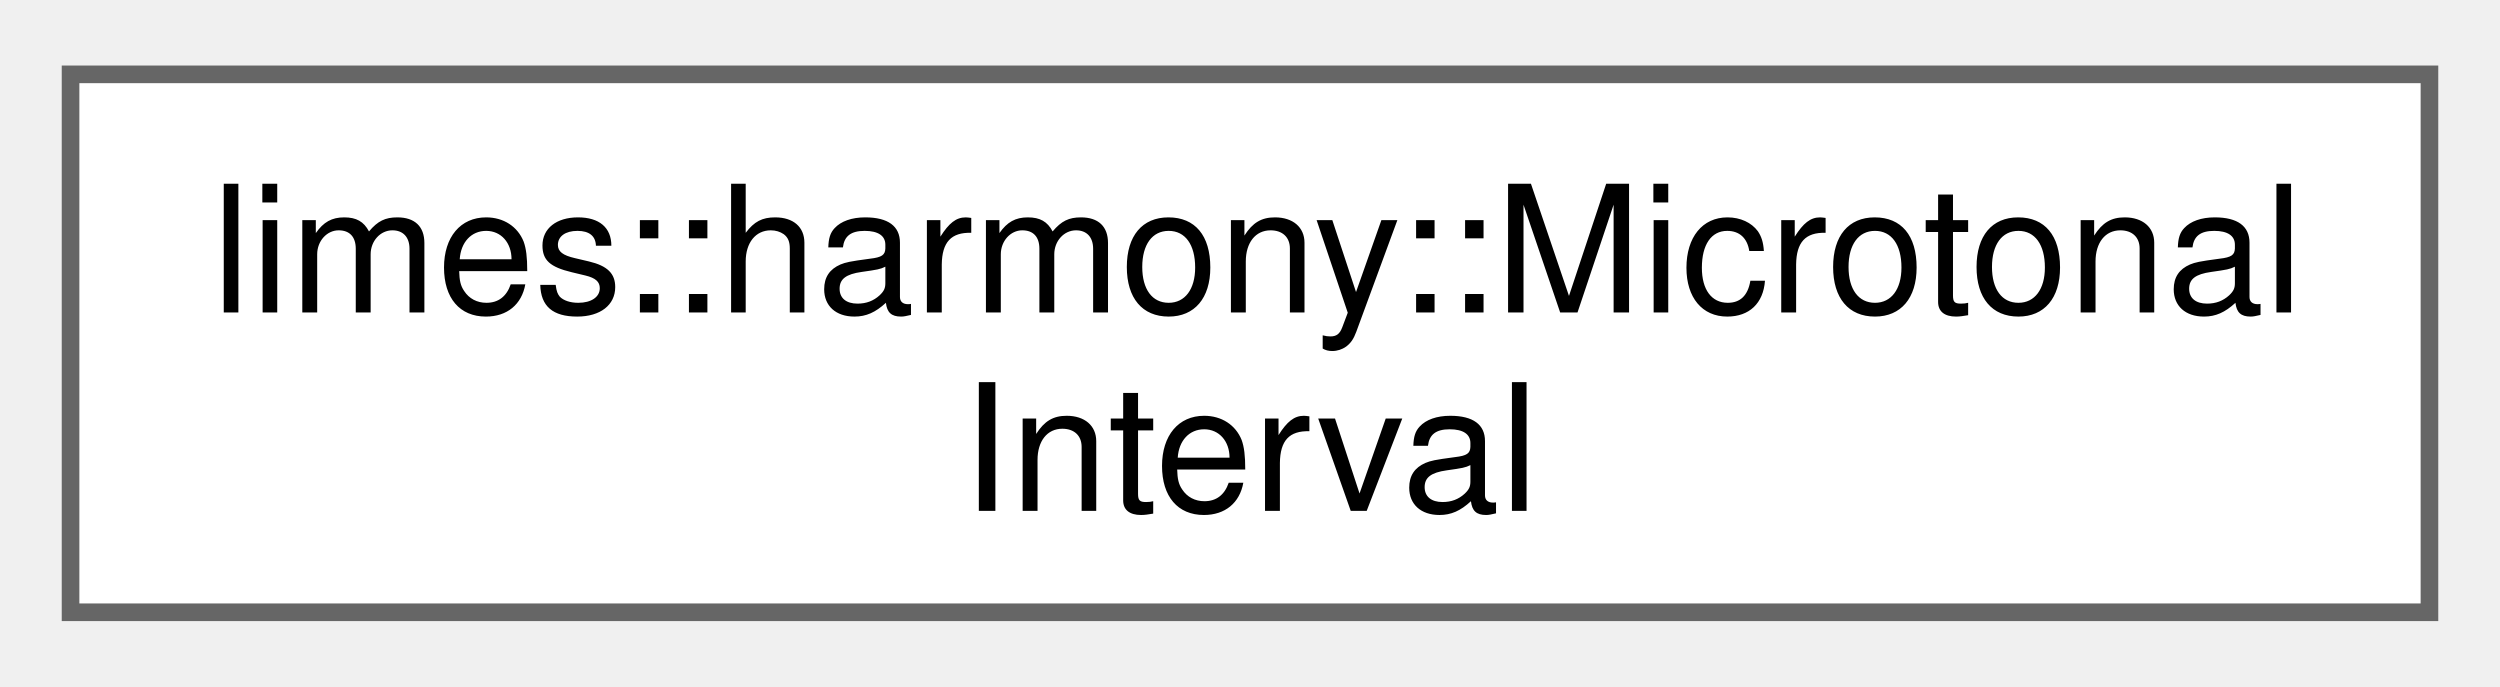
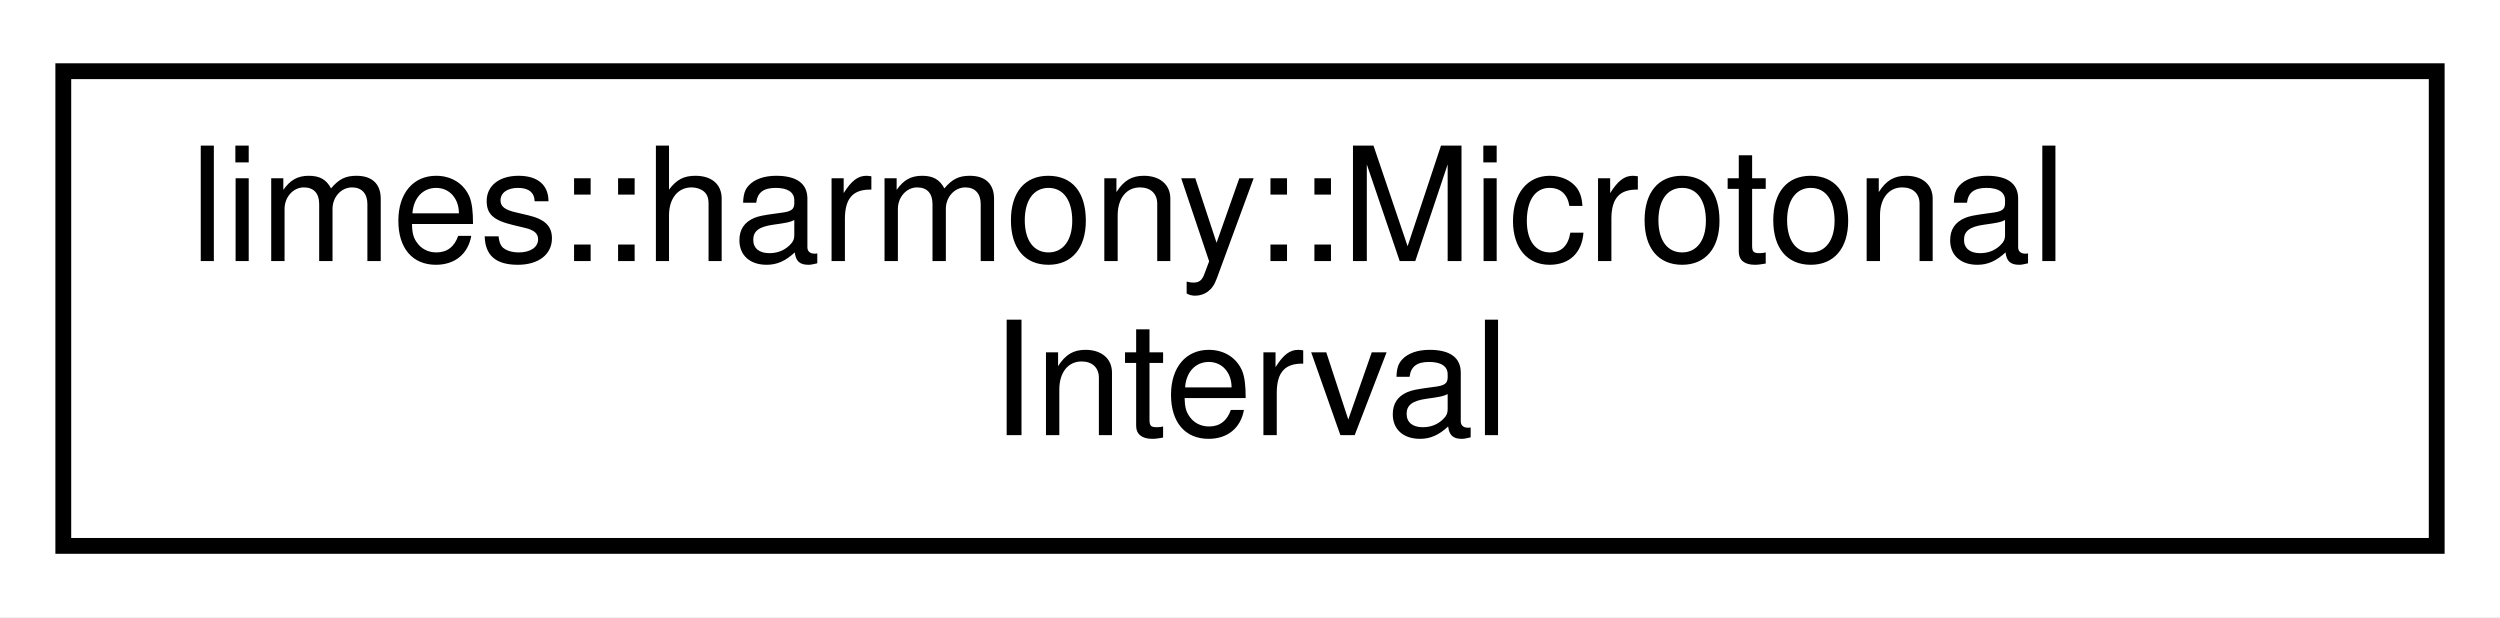
- <svg xmlns="http://www.w3.org/2000/svg" xmlns:xlink="http://www.w3.org/1999/xlink" width="142pt" height="39pt" viewBox="0.00 0.00 141.75 38.50">
-   <g id="graph0" class="graph" transform="scale(1 1) rotate(0) translate(4 34.5)">
-     <g id="Node000000" class="node">
-       <g id="a_Node000000">
-         <a xlink:href="classlimes_1_1harmony_1_1_microtonal_interval.html" target="_top" xlink:title="A class that can represent intervals that are not whole numbers of semitones.">
-           <polygon fill="white" stroke="#666666" points="133.75,-30.5 0,-30.5 0,0 133.75,0 133.75,-30.5" />
-           <text text-anchor="start" x="8" y="-17" font-family="Helvetica,sans-Serif" font-size="10.00">limes::harmony::Microtonal</text>
-           <text text-anchor="middle" x="66.88" y="-5.75" font-family="Helvetica,sans-Serif" font-size="10.00">Interval</text>
+ <svg xmlns="http://www.w3.org/2000/svg" xmlns:xlink="http://www.w3.org/1999/xlink" width="158pt" height="39pt" viewBox="0.00 0.00 158.00 39.00">
+   <g id="graph0" class="graph" transform="scale(1 1) rotate(0) translate(4 35)">
+     <polygon fill="white" stroke="transparent" points="-4,4 -4,-35 154,-35 154,4 -4,4" />
+     <g id="node1" class="node">
+       <g id="a_node1">
+         <a xlink:href="classlimes_1_1harmony_1_1MicrotonalInterval.html" target="_top" xlink:title="A class that can represent intervals that are not whole numbers of semitones.">
+           <polygon fill="white" stroke="black" points="0,-0.5 0,-30.5 150,-30.5 150,-0.5 0,-0.5" />
+           <text text-anchor="start" x="8" y="-18.5" font-family="Helvetica,sans-Serif" font-size="10.00">limes::harmony::Microtonal</text>
+           <text text-anchor="middle" x="75" y="-7.5" font-family="Helvetica,sans-Serif" font-size="10.00">Interval</text>
        </a>
      </g>
    </g>
  </g>
</svg>
